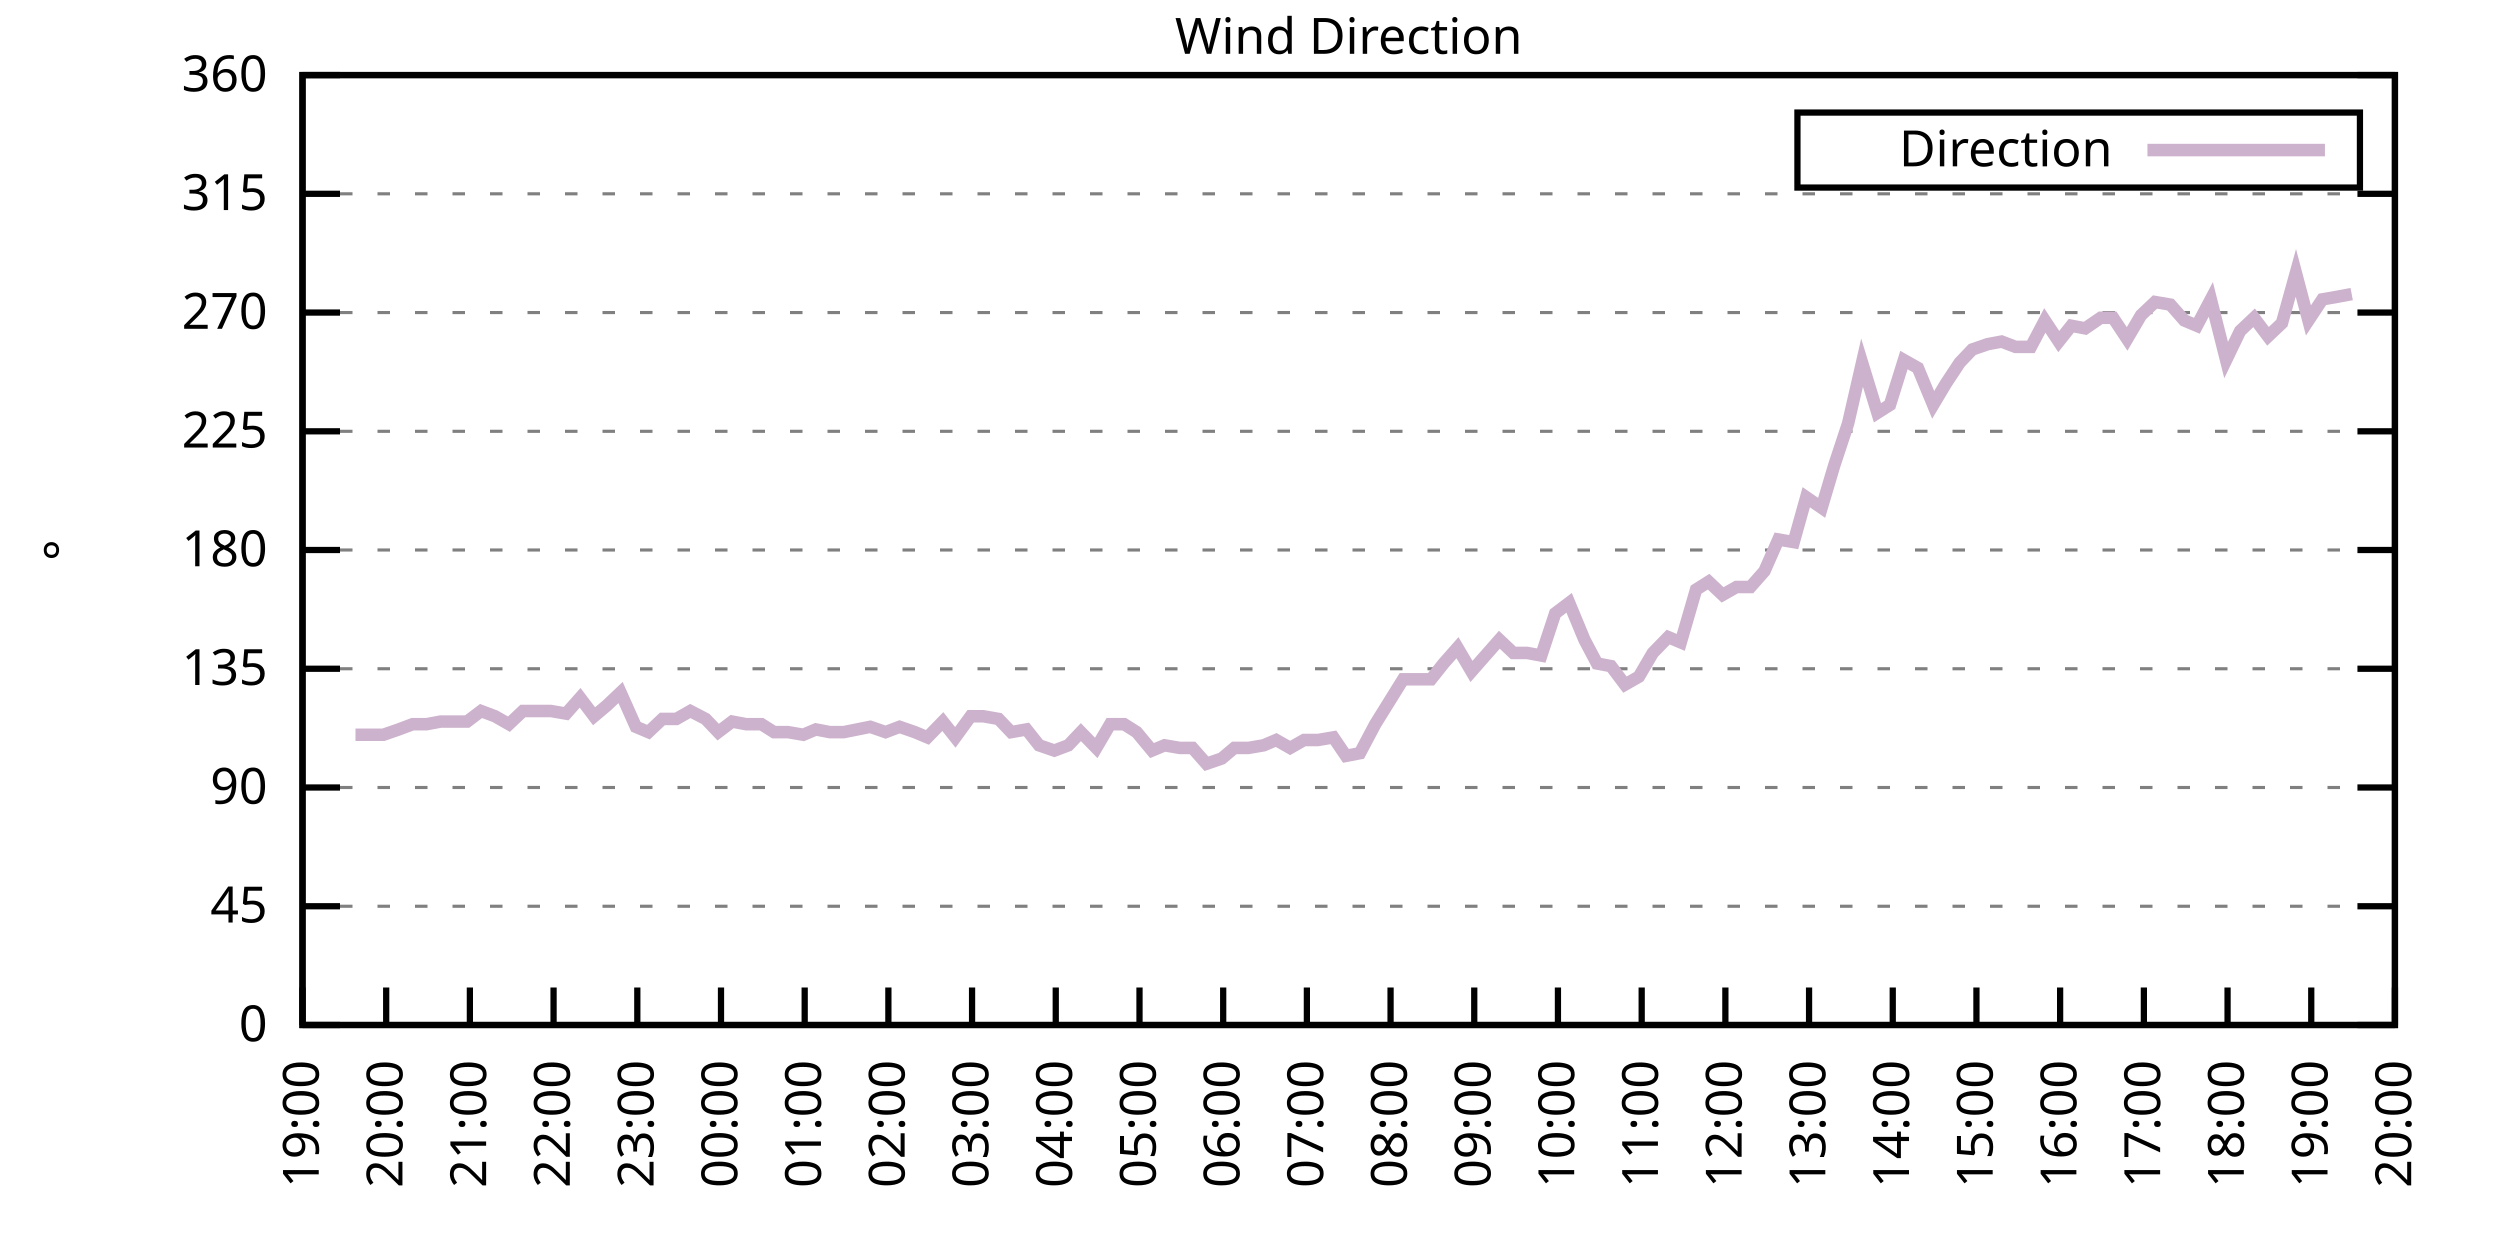
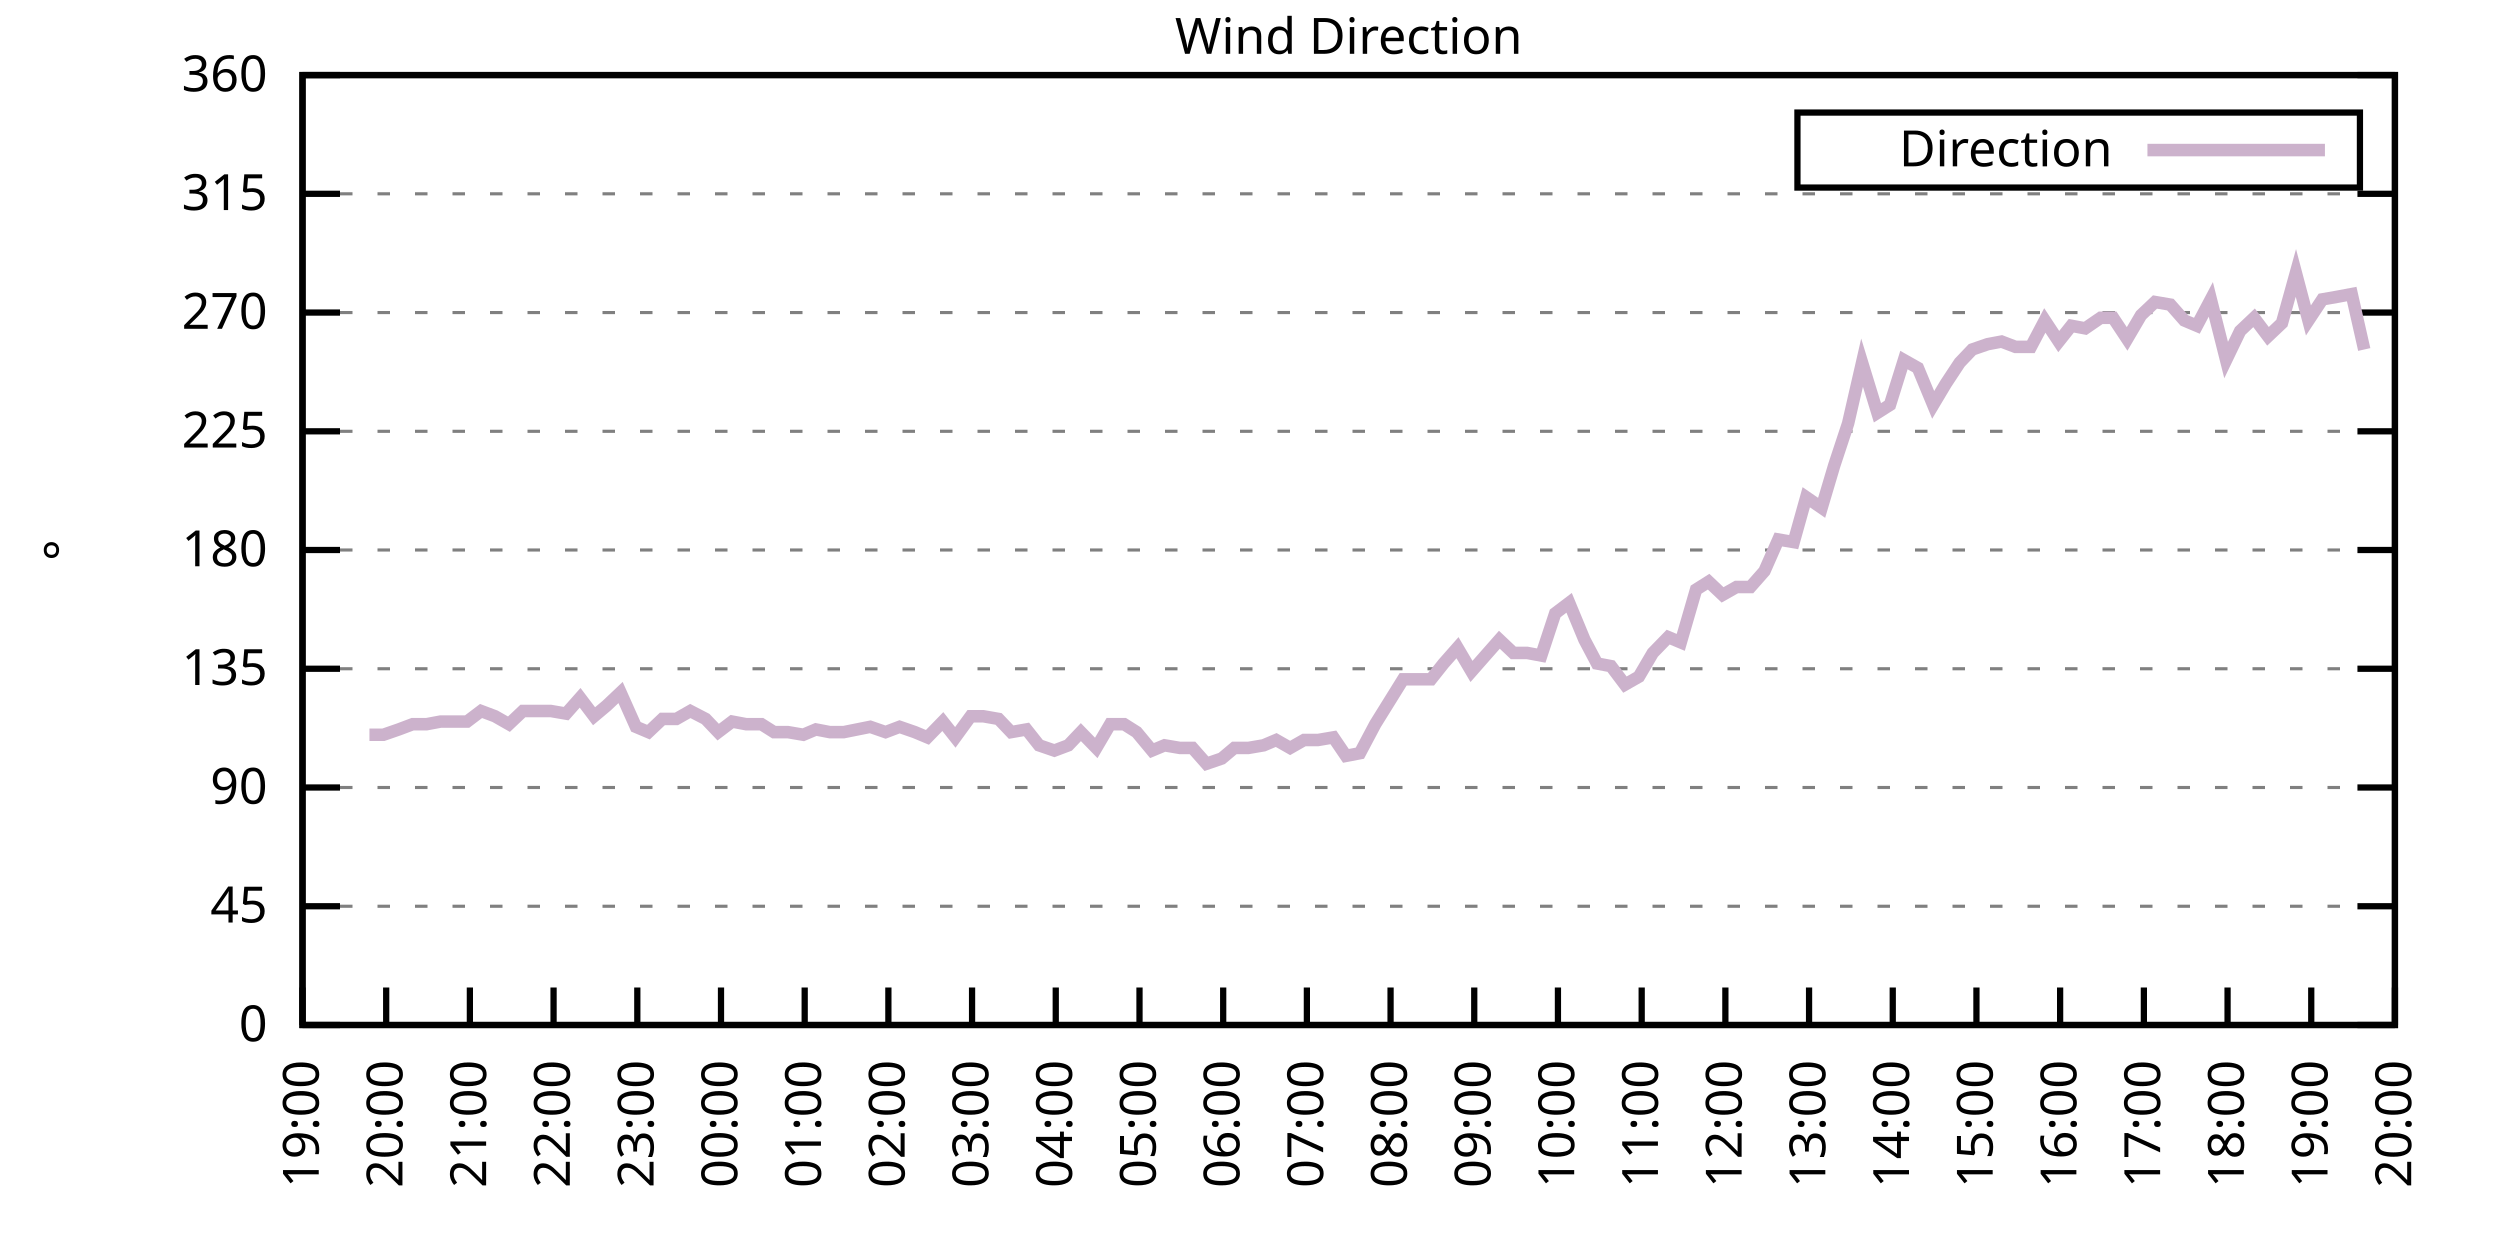
<svg xmlns="http://www.w3.org/2000/svg" xmlns:xlink="http://www.w3.org/1999/xlink" width="400" height="200" viewBox="0 0 400 200">
  <g id="gnuplot_canvas">
    <rect x="0" y="0" width="400" height="200" fill="none" />
    <defs>
      <circle id="gpDot" r="0.5" stroke-width="0.5" stroke="currentColor" />
      <path id="gpPt0" stroke-width="0.333" stroke="currentColor" d="M-1,0 h2 M0,-1 v2" />
      <path id="gpPt1" stroke-width="0.333" stroke="currentColor" d="M-1,-1 L1,1 M1,-1 L-1,1" />
      <path id="gpPt2" stroke-width="0.333" stroke="currentColor" d="M-1,0 L1,0 M0,-1 L0,1 M-1,-1 L1,1 M-1,1 L1,-1" />
      <rect id="gpPt3" stroke-width="0.333" stroke="currentColor" x="-1" y="-1" width="2" height="2" />
      <rect id="gpPt4" stroke-width="0.333" stroke="currentColor" fill="currentColor" x="-1" y="-1" width="2" height="2" />
      <circle id="gpPt5" stroke-width="0.333" stroke="currentColor" cx="0" cy="0" r="1" />
      <use xlink:href="#gpPt5" id="gpPt6" fill="currentColor" stroke="none" />
      <path id="gpPt7" stroke-width="0.333" stroke="currentColor" d="M0,-1.33 L-1.33,0.67 L1.33,0.67 z" />
      <use xlink:href="#gpPt7" id="gpPt8" fill="currentColor" stroke="none" />
      <use xlink:href="#gpPt7" id="gpPt9" stroke="currentColor" transform="rotate(180)" />
      <use xlink:href="#gpPt9" id="gpPt10" fill="currentColor" stroke="none" />
      <use xlink:href="#gpPt3" id="gpPt11" stroke="currentColor" transform="rotate(45)" />
      <use xlink:href="#gpPt11" id="gpPt12" fill="currentColor" stroke="none" />
      <path id="gpPt13" stroke-width="0.333" stroke="currentColor" d="M0,1.330 L1.265,0.411 L0.782,-1.067 L-0.782,-1.076 L-1.265,0.411 z" />
      <use xlink:href="#gpPt13" id="gpPt14" fill="currentColor" stroke="none" />
      <filter id="textbox" filterUnits="objectBoundingBox" x="0" y="0" height="1" width="1">
        <feFlood flood-color="white" flood-opacity="1" result="bgnd" />
        <feComposite in="SourceGraphic" in2="bgnd" operator="atop" />
      </filter>
      <filter id="greybox" filterUnits="objectBoundingBox" x="0" y="0" height="1" width="1">
        <feFlood flood-color="lightgrey" flood-opacity="1" result="grey" />
        <feComposite in="SourceGraphic" in2="grey" operator="atop" />
      </filter>
    </defs>
    <g fill="none" color="white" stroke="currentColor" stroke-width="1.00" stroke-linecap="butt" stroke-linejoin="miter">
</g>
    <g fill="none" color="black" stroke="currentColor" stroke-width="1.00" stroke-linecap="butt" stroke-linejoin="miter">
      <g stroke="none" shape-rendering="crispEdges">
        <polygon fill="rgb(255, 255, 255)" points="48.40,164.00 383.18,164.00 383.18,12.02 48.40,12.02 " />
      </g>
    </g>
    <g fill="none" color="black" stroke="currentColor" stroke-width="1.00" stroke-linecap="butt" stroke-linejoin="miter">
</g>
    <g fill="none" color="black" stroke="black" stroke-width="0.50" stroke-linecap="butt" stroke-linejoin="miter">
</g>
    <g fill="none" color="gray" stroke="currentColor" stroke-width="0.50" stroke-linecap="butt" stroke-linejoin="miter">
      <path stroke="gray" stroke-dasharray="2,4" class="gridline" d="M48.40,164.00 L383.19,164.00  " />
    </g>
    <g fill="none" color="gray" stroke="gray" stroke-width="1.00" stroke-linecap="butt" stroke-linejoin="miter">
</g>
    <g fill="none" color="black" stroke="currentColor" stroke-width="1.00" stroke-linecap="butt" stroke-linejoin="miter">
      <path stroke="black" d="M48.40,164.00 L54.40,164.00 M383.19,164.00 L377.19,164.00  " />
      <g transform="translate(42.80,166.60)" stroke="none" fill="black" font-family="Sans" font-size="8.00" text-anchor="end">
        <text>
          <tspan font-family="Sans"> 0</tspan>
        </text>
      </g>
    </g>
    <g fill="none" color="black" stroke="currentColor" stroke-width="1.00" stroke-linecap="butt" stroke-linejoin="miter">
</g>
    <g fill="none" color="black" stroke="black" stroke-width="0.50" stroke-linecap="butt" stroke-linejoin="miter">
</g>
    <g fill="none" color="gray" stroke="currentColor" stroke-width="0.50" stroke-linecap="butt" stroke-linejoin="miter">
      <path stroke="gray" stroke-dasharray="2,4" class="gridline" d="M48.40,145.00 L383.19,145.00  " />
    </g>
    <g fill="none" color="gray" stroke="gray" stroke-width="1.00" stroke-linecap="butt" stroke-linejoin="miter">
</g>
    <g fill="none" color="black" stroke="currentColor" stroke-width="1.00" stroke-linecap="butt" stroke-linejoin="miter">
      <path stroke="black" d="M48.40,145.00 L54.40,145.00 M383.19,145.00 L377.19,145.00  " />
      <g transform="translate(42.80,147.60)" stroke="none" fill="black" font-family="Sans" font-size="8.00" text-anchor="end">
        <text>
          <tspan font-family="Sans"> 45</tspan>
        </text>
      </g>
    </g>
    <g fill="none" color="black" stroke="currentColor" stroke-width="1.00" stroke-linecap="butt" stroke-linejoin="miter">
</g>
    <g fill="none" color="black" stroke="black" stroke-width="0.50" stroke-linecap="butt" stroke-linejoin="miter">
</g>
    <g fill="none" color="gray" stroke="currentColor" stroke-width="0.50" stroke-linecap="butt" stroke-linejoin="miter">
      <path stroke="gray" stroke-dasharray="2,4" class="gridline" d="M48.40,126.00 L383.19,126.00  " />
    </g>
    <g fill="none" color="gray" stroke="gray" stroke-width="1.00" stroke-linecap="butt" stroke-linejoin="miter">
</g>
    <g fill="none" color="black" stroke="currentColor" stroke-width="1.00" stroke-linecap="butt" stroke-linejoin="miter">
      <path stroke="black" d="M48.40,126.00 L54.40,126.00 M383.19,126.00 L377.19,126.00  " />
      <g transform="translate(42.80,128.60)" stroke="none" fill="black" font-family="Sans" font-size="8.00" text-anchor="end">
        <text>
          <tspan font-family="Sans"> 90</tspan>
        </text>
      </g>
    </g>
    <g fill="none" color="black" stroke="currentColor" stroke-width="1.00" stroke-linecap="butt" stroke-linejoin="miter">
</g>
    <g fill="none" color="black" stroke="black" stroke-width="0.50" stroke-linecap="butt" stroke-linejoin="miter">
</g>
    <g fill="none" color="gray" stroke="currentColor" stroke-width="0.50" stroke-linecap="butt" stroke-linejoin="miter">
      <path stroke="gray" stroke-dasharray="2,4" class="gridline" d="M48.40,107.00 L383.19,107.00  " />
    </g>
    <g fill="none" color="gray" stroke="gray" stroke-width="1.00" stroke-linecap="butt" stroke-linejoin="miter">
</g>
    <g fill="none" color="black" stroke="currentColor" stroke-width="1.00" stroke-linecap="butt" stroke-linejoin="miter">
      <path stroke="black" d="M48.40,107.00 L54.40,107.00 M383.19,107.00 L377.19,107.00  " />
      <g transform="translate(42.80,109.60)" stroke="none" fill="black" font-family="Sans" font-size="8.00" text-anchor="end">
        <text>
          <tspan font-family="Sans"> 135</tspan>
        </text>
      </g>
    </g>
    <g fill="none" color="black" stroke="currentColor" stroke-width="1.00" stroke-linecap="butt" stroke-linejoin="miter">
</g>
    <g fill="none" color="black" stroke="black" stroke-width="0.50" stroke-linecap="butt" stroke-linejoin="miter">
</g>
    <g fill="none" color="gray" stroke="currentColor" stroke-width="0.50" stroke-linecap="butt" stroke-linejoin="miter">
      <path stroke="gray" stroke-dasharray="2,4" class="gridline" d="M48.40,88.00 L383.19,88.00  " />
    </g>
    <g fill="none" color="gray" stroke="gray" stroke-width="1.00" stroke-linecap="butt" stroke-linejoin="miter">
</g>
    <g fill="none" color="black" stroke="currentColor" stroke-width="1.00" stroke-linecap="butt" stroke-linejoin="miter">
      <path stroke="black" d="M48.40,88.00 L54.40,88.00 M383.19,88.00 L377.19,88.00  " />
      <g transform="translate(42.80,90.60)" stroke="none" fill="black" font-family="Sans" font-size="8.00" text-anchor="end">
        <text>
          <tspan font-family="Sans"> 180</tspan>
        </text>
      </g>
    </g>
    <g fill="none" color="black" stroke="currentColor" stroke-width="1.00" stroke-linecap="butt" stroke-linejoin="miter">
</g>
    <g fill="none" color="black" stroke="black" stroke-width="0.50" stroke-linecap="butt" stroke-linejoin="miter">
</g>
    <g fill="none" color="gray" stroke="currentColor" stroke-width="0.50" stroke-linecap="butt" stroke-linejoin="miter">
      <path stroke="gray" stroke-dasharray="2,4" class="gridline" d="M48.40,69.01 L383.19,69.01  " />
    </g>
    <g fill="none" color="gray" stroke="gray" stroke-width="1.00" stroke-linecap="butt" stroke-linejoin="miter">
</g>
    <g fill="none" color="black" stroke="currentColor" stroke-width="1.00" stroke-linecap="butt" stroke-linejoin="miter">
      <path stroke="black" d="M48.40,69.01 L54.40,69.01 M383.19,69.01 L377.19,69.01  " />
      <g transform="translate(42.80,71.61)" stroke="none" fill="black" font-family="Sans" font-size="8.00" text-anchor="end">
        <text>
          <tspan font-family="Sans"> 225</tspan>
        </text>
      </g>
    </g>
    <g fill="none" color="black" stroke="currentColor" stroke-width="1.00" stroke-linecap="butt" stroke-linejoin="miter">
</g>
    <g fill="none" color="black" stroke="black" stroke-width="0.50" stroke-linecap="butt" stroke-linejoin="miter">
</g>
    <g fill="none" color="gray" stroke="currentColor" stroke-width="0.50" stroke-linecap="butt" stroke-linejoin="miter">
      <path stroke="gray" stroke-dasharray="2,4" class="gridline" d="M48.40,50.01 L383.19,50.01  " />
    </g>
    <g fill="none" color="gray" stroke="gray" stroke-width="1.00" stroke-linecap="butt" stroke-linejoin="miter">
</g>
    <g fill="none" color="black" stroke="currentColor" stroke-width="1.00" stroke-linecap="butt" stroke-linejoin="miter">
      <path stroke="black" d="M48.40,50.01 L54.40,50.01 M383.19,50.01 L377.19,50.01  " />
      <g transform="translate(42.80,52.61)" stroke="none" fill="black" font-family="Sans" font-size="8.00" text-anchor="end">
        <text>
          <tspan font-family="Sans"> 270</tspan>
        </text>
      </g>
    </g>
    <g fill="none" color="black" stroke="currentColor" stroke-width="1.00" stroke-linecap="butt" stroke-linejoin="miter">
</g>
    <g fill="none" color="black" stroke="black" stroke-width="0.50" stroke-linecap="butt" stroke-linejoin="miter">
</g>
    <g fill="none" color="gray" stroke="currentColor" stroke-width="0.50" stroke-linecap="butt" stroke-linejoin="miter">
      <path stroke="gray" stroke-dasharray="2,4" class="gridline" d="M48.40,31.01 L383.19,31.01  " />
    </g>
    <g fill="none" color="gray" stroke="gray" stroke-width="1.00" stroke-linecap="butt" stroke-linejoin="miter">
</g>
    <g fill="none" color="black" stroke="currentColor" stroke-width="1.00" stroke-linecap="butt" stroke-linejoin="miter">
      <path stroke="black" d="M48.40,31.01 L54.40,31.01 M383.19,31.01 L377.19,31.01  " />
      <g transform="translate(42.80,33.61)" stroke="none" fill="black" font-family="Sans" font-size="8.00" text-anchor="end">
        <text>
          <tspan font-family="Sans"> 315</tspan>
        </text>
      </g>
    </g>
    <g fill="none" color="black" stroke="currentColor" stroke-width="1.00" stroke-linecap="butt" stroke-linejoin="miter">
</g>
    <g fill="none" color="black" stroke="black" stroke-width="0.50" stroke-linecap="butt" stroke-linejoin="miter">
</g>
    <g fill="none" color="gray" stroke="currentColor" stroke-width="0.50" stroke-linecap="butt" stroke-linejoin="miter">
      <path stroke="gray" stroke-dasharray="2,4" class="gridline" d="M48.40,12.01 L383.19,12.01  " />
    </g>
    <g fill="none" color="gray" stroke="gray" stroke-width="1.00" stroke-linecap="butt" stroke-linejoin="miter">
</g>
    <g fill="none" color="black" stroke="currentColor" stroke-width="1.00" stroke-linecap="butt" stroke-linejoin="miter">
      <path stroke="black" d="M48.40,12.01 L54.40,12.01 M383.19,12.01 L377.19,12.01  " />
      <g transform="translate(42.80,14.61)" stroke="none" fill="black" font-family="Sans" font-size="8.00" text-anchor="end">
        <text>
          <tspan font-family="Sans"> 360</tspan>
        </text>
      </g>
    </g>
    <g fill="none" color="black" stroke="currentColor" stroke-width="1.00" stroke-linecap="butt" stroke-linejoin="miter">
      <path stroke="black" d="M48.40,164.00 L48.40,158.00  " />
      <g transform="translate(51.00,169.60) rotate(270.00)" stroke="none" fill="black" font-family="Sans" font-size="8.00" text-anchor="end">
        <text>
          <tspan font-family="Sans">19:00</tspan>
        </text>
      </g>
    </g>
    <g fill="none" color="black" stroke="currentColor" stroke-width="1.00" stroke-linecap="butt" stroke-linejoin="miter">
      <path stroke="black" d="M61.79,164.00 L61.79,158.00  " />
      <g transform="translate(64.39,169.60) rotate(270.00)" stroke="none" fill="black" font-family="Sans" font-size="8.00" text-anchor="end">
        <text>
          <tspan font-family="Sans">20:00</tspan>
        </text>
      </g>
    </g>
    <g fill="none" color="black" stroke="currentColor" stroke-width="1.00" stroke-linecap="butt" stroke-linejoin="miter">
      <path stroke="black" d="M75.18,164.00 L75.18,158.00  " />
      <g transform="translate(77.78,169.60) rotate(270.00)" stroke="none" fill="black" font-family="Sans" font-size="8.00" text-anchor="end">
        <text>
          <tspan font-family="Sans">21:00</tspan>
        </text>
      </g>
    </g>
    <g fill="none" color="black" stroke="currentColor" stroke-width="1.00" stroke-linecap="butt" stroke-linejoin="miter">
      <path stroke="black" d="M88.57,164.00 L88.57,158.00  " />
      <g transform="translate(91.17,169.60) rotate(270.00)" stroke="none" fill="black" font-family="Sans" font-size="8.00" text-anchor="end">
        <text>
          <tspan font-family="Sans">22:00</tspan>
        </text>
      </g>
    </g>
    <g fill="none" color="black" stroke="currentColor" stroke-width="1.00" stroke-linecap="butt" stroke-linejoin="miter">
      <path stroke="black" d="M101.97,164.00 L101.97,158.00  " />
      <g transform="translate(104.57,169.60) rotate(270.00)" stroke="none" fill="black" font-family="Sans" font-size="8.00" text-anchor="end">
        <text>
          <tspan font-family="Sans">23:00</tspan>
        </text>
      </g>
    </g>
    <g fill="none" color="black" stroke="currentColor" stroke-width="1.00" stroke-linecap="butt" stroke-linejoin="miter">
      <path stroke="black" d="M115.36,164.00 L115.36,158.00  " />
      <g transform="translate(117.96,169.60) rotate(270.00)" stroke="none" fill="black" font-family="Sans" font-size="8.00" text-anchor="end">
        <text>
          <tspan font-family="Sans">00:00</tspan>
        </text>
      </g>
    </g>
    <g fill="none" color="black" stroke="currentColor" stroke-width="1.00" stroke-linecap="butt" stroke-linejoin="miter">
      <path stroke="black" d="M128.75,164.00 L128.75,158.00  " />
      <g transform="translate(131.35,169.60) rotate(270.00)" stroke="none" fill="black" font-family="Sans" font-size="8.00" text-anchor="end">
        <text>
          <tspan font-family="Sans">01:00</tspan>
        </text>
      </g>
    </g>
    <g fill="none" color="black" stroke="currentColor" stroke-width="1.00" stroke-linecap="butt" stroke-linejoin="miter">
      <path stroke="black" d="M142.14,164.00 L142.14,158.00  " />
      <g transform="translate(144.74,169.60) rotate(270.00)" stroke="none" fill="black" font-family="Sans" font-size="8.00" text-anchor="end">
        <text>
          <tspan font-family="Sans">02:00</tspan>
        </text>
      </g>
    </g>
    <g fill="none" color="black" stroke="currentColor" stroke-width="1.00" stroke-linecap="butt" stroke-linejoin="miter">
      <path stroke="black" d="M155.53,164.00 L155.53,158.00  " />
      <g transform="translate(158.13,169.60) rotate(270.00)" stroke="none" fill="black" font-family="Sans" font-size="8.00" text-anchor="end">
        <text>
          <tspan font-family="Sans">03:00</tspan>
        </text>
      </g>
    </g>
    <g fill="none" color="black" stroke="currentColor" stroke-width="1.00" stroke-linecap="butt" stroke-linejoin="miter">
      <path stroke="black" d="M168.92,164.00 L168.92,158.00  " />
      <g transform="translate(171.52,169.60) rotate(270.00)" stroke="none" fill="black" font-family="Sans" font-size="8.00" text-anchor="end">
        <text>
          <tspan font-family="Sans">04:00</tspan>
        </text>
      </g>
    </g>
    <g fill="none" color="black" stroke="currentColor" stroke-width="1.00" stroke-linecap="butt" stroke-linejoin="miter">
      <path stroke="black" d="M182.32,164.00 L182.32,158.00  " />
      <g transform="translate(184.92,169.60) rotate(270.00)" stroke="none" fill="black" font-family="Sans" font-size="8.00" text-anchor="end">
        <text>
          <tspan font-family="Sans">05:00</tspan>
        </text>
      </g>
    </g>
    <g fill="none" color="black" stroke="currentColor" stroke-width="1.00" stroke-linecap="butt" stroke-linejoin="miter">
      <path stroke="black" d="M195.71,164.00 L195.71,158.00  " />
      <g transform="translate(198.31,169.60) rotate(270.00)" stroke="none" fill="black" font-family="Sans" font-size="8.00" text-anchor="end">
        <text>
          <tspan font-family="Sans">06:00</tspan>
        </text>
      </g>
    </g>
    <g fill="none" color="black" stroke="currentColor" stroke-width="1.00" stroke-linecap="butt" stroke-linejoin="miter">
      <path stroke="black" d="M209.10,164.00 L209.10,158.00  " />
      <g transform="translate(211.70,169.60) rotate(270.00)" stroke="none" fill="black" font-family="Sans" font-size="8.00" text-anchor="end">
        <text>
          <tspan font-family="Sans">07:00</tspan>
        </text>
      </g>
    </g>
    <g fill="none" color="black" stroke="currentColor" stroke-width="1.00" stroke-linecap="butt" stroke-linejoin="miter">
      <path stroke="black" d="M222.49,164.00 L222.49,158.00  " />
      <g transform="translate(225.09,169.60) rotate(270.00)" stroke="none" fill="black" font-family="Sans" font-size="8.00" text-anchor="end">
        <text>
          <tspan font-family="Sans">08:00</tspan>
        </text>
      </g>
    </g>
    <g fill="none" color="black" stroke="currentColor" stroke-width="1.00" stroke-linecap="butt" stroke-linejoin="miter">
      <path stroke="black" d="M235.88,164.00 L235.88,158.00  " />
      <g transform="translate(238.48,169.60) rotate(270.00)" stroke="none" fill="black" font-family="Sans" font-size="8.00" text-anchor="end">
        <text>
          <tspan font-family="Sans">09:00</tspan>
        </text>
      </g>
    </g>
    <g fill="none" color="black" stroke="currentColor" stroke-width="1.00" stroke-linecap="butt" stroke-linejoin="miter">
      <path stroke="black" d="M249.27,164.00 L249.27,158.00  " />
      <g transform="translate(251.87,169.60) rotate(270.00)" stroke="none" fill="black" font-family="Sans" font-size="8.00" text-anchor="end">
        <text>
          <tspan font-family="Sans">10:00</tspan>
        </text>
      </g>
    </g>
    <g fill="none" color="black" stroke="currentColor" stroke-width="1.00" stroke-linecap="butt" stroke-linejoin="miter">
      <path stroke="black" d="M262.67,164.00 L262.67,158.00  " />
      <g transform="translate(265.27,169.60) rotate(270.00)" stroke="none" fill="black" font-family="Sans" font-size="8.00" text-anchor="end">
        <text>
          <tspan font-family="Sans">11:00</tspan>
        </text>
      </g>
    </g>
    <g fill="none" color="black" stroke="currentColor" stroke-width="1.00" stroke-linecap="butt" stroke-linejoin="miter">
      <path stroke="black" d="M276.06,164.00 L276.06,158.00  " />
      <g transform="translate(278.66,169.60) rotate(270.00)" stroke="none" fill="black" font-family="Sans" font-size="8.00" text-anchor="end">
        <text>
          <tspan font-family="Sans">12:00</tspan>
        </text>
      </g>
    </g>
    <g fill="none" color="black" stroke="currentColor" stroke-width="1.00" stroke-linecap="butt" stroke-linejoin="miter">
      <path stroke="black" d="M289.45,164.00 L289.45,158.00  " />
      <g transform="translate(292.05,169.60) rotate(270.00)" stroke="none" fill="black" font-family="Sans" font-size="8.00" text-anchor="end">
        <text>
          <tspan font-family="Sans">13:00</tspan>
        </text>
      </g>
    </g>
    <g fill="none" color="black" stroke="currentColor" stroke-width="1.00" stroke-linecap="butt" stroke-linejoin="miter">
      <path stroke="black" d="M302.84,164.00 L302.84,158.00  " />
      <g transform="translate(305.44,169.60) rotate(270.00)" stroke="none" fill="black" font-family="Sans" font-size="8.00" text-anchor="end">
        <text>
          <tspan font-family="Sans">14:00</tspan>
        </text>
      </g>
    </g>
    <g fill="none" color="black" stroke="currentColor" stroke-width="1.00" stroke-linecap="butt" stroke-linejoin="miter">
      <path stroke="black" d="M316.23,164.00 L316.23,158.00  " />
      <g transform="translate(318.83,169.60) rotate(270.00)" stroke="none" fill="black" font-family="Sans" font-size="8.00" text-anchor="end">
        <text>
          <tspan font-family="Sans">15:00</tspan>
        </text>
      </g>
    </g>
    <g fill="none" color="black" stroke="currentColor" stroke-width="1.00" stroke-linecap="butt" stroke-linejoin="miter">
      <path stroke="black" d="M329.62,164.00 L329.62,158.00  " />
      <g transform="translate(332.22,169.60) rotate(270.00)" stroke="none" fill="black" font-family="Sans" font-size="8.00" text-anchor="end">
        <text>
          <tspan font-family="Sans">16:00</tspan>
        </text>
      </g>
    </g>
    <g fill="none" color="black" stroke="currentColor" stroke-width="1.00" stroke-linecap="butt" stroke-linejoin="miter">
      <path stroke="black" d="M343.02,164.00 L343.02,158.00  " />
      <g transform="translate(345.62,169.60) rotate(270.00)" stroke="none" fill="black" font-family="Sans" font-size="8.00" text-anchor="end">
        <text>
          <tspan font-family="Sans">17:00</tspan>
        </text>
      </g>
    </g>
    <g fill="none" color="black" stroke="currentColor" stroke-width="1.00" stroke-linecap="butt" stroke-linejoin="miter">
      <path stroke="black" d="M356.41,164.00 L356.41,158.00  " />
      <g transform="translate(359.01,169.60) rotate(270.00)" stroke="none" fill="black" font-family="Sans" font-size="8.00" text-anchor="end">
        <text>
          <tspan font-family="Sans">18:00</tspan>
        </text>
      </g>
    </g>
    <g fill="none" color="black" stroke="currentColor" stroke-width="1.00" stroke-linecap="butt" stroke-linejoin="miter">
      <path stroke="black" d="M369.80,164.00 L369.80,158.00  " />
      <g transform="translate(372.40,169.60) rotate(270.00)" stroke="none" fill="black" font-family="Sans" font-size="8.00" text-anchor="end">
        <text>
          <tspan font-family="Sans">19:00</tspan>
        </text>
      </g>
    </g>
    <g fill="none" color="black" stroke="currentColor" stroke-width="1.00" stroke-linecap="butt" stroke-linejoin="miter">
      <path stroke="black" d="M383.19,164.00 L383.19,158.00  " />
      <g transform="translate(385.79,169.60) rotate(270.00)" stroke="none" fill="black" font-family="Sans" font-size="8.00" text-anchor="end">
        <text>
          <tspan font-family="Sans">20:00</tspan>
        </text>
      </g>
    </g>
    <g fill="none" color="black" stroke="currentColor" stroke-width="1.00" stroke-linecap="butt" stroke-linejoin="miter">
</g>
    <g fill="none" color="black" stroke="currentColor" stroke-width="1.00" stroke-linecap="butt" stroke-linejoin="miter">
      <path stroke="black" d="M48.40,12.01 L48.40,164.00 L383.19,164.00 L383.19,12.01 L48.40,12.01 Z  " />
    </g>
    <g fill="none" color="black" stroke="currentColor" stroke-width="1.00" stroke-linecap="butt" stroke-linejoin="miter">
</g>
    <g fill="none" color="black" stroke="currentColor" stroke-width="1.00" stroke-linecap="butt" stroke-linejoin="miter">
      <path stroke="black" d="M287.59,30.01 L287.59,18.01 L377.59,18.01 L377.59,30.01 L287.59,30.01 Z  " />
    </g>
    <g id="Wind_direction_plot_1">
      <g fill="none" color="white" stroke="black" stroke-width="2.00" stroke-linecap="butt" stroke-linejoin="miter">
</g>
      <g fill="none" color="black" stroke="currentColor" stroke-width="2.00" stroke-linecap="butt" stroke-linejoin="miter">
        <g transform="translate(337.99,26.61)" stroke="none" fill="black" font-family="Sans" font-size="8.00" text-anchor="end">
          <text>
            <tspan font-family="Sans">Direction</tspan>
          </text>
        </g>
      </g>
      <g fill="none" color="black" stroke="currentColor" stroke-width="2.00" stroke-linecap="butt" stroke-linejoin="miter">
-         <path stroke="rgb(204, 178, 204)" d="M343.59,24.01 L371.99,24.01 M56.88,117.56 L59.11,117.56 L61.35,117.56 L63.80,116.71 L66.03,115.87 L68.26,115.87   L70.50,115.45 L72.73,115.45 L74.74,115.45 L76.97,113.76 L79.20,114.60 L81.43,115.87 L83.66,113.76 L85.90,113.76   L88.13,113.76 L90.58,114.18 L92.82,111.65 L95.05,114.60 L97.06,112.91 L99.29,110.80 L101.74,116.29 L103.75,117.14   L105.98,115.03 L108.22,115.03 L110.45,113.76 L112.90,115.03 L114.91,117.14 L117.14,115.45 L119.38,115.87 L121.83,115.87   L123.84,117.14 L126.07,117.14 L128.53,117.56 L130.54,116.71 L132.77,117.14 L135.00,117.14 L139.24,116.29 L141.69,117.14   L143.93,116.29 L146.38,117.14 L148.39,117.98 L150.85,115.45 L152.85,117.98 L155.31,114.60 L157.32,114.60 L159.77,115.03   L161.78,117.14 L164.24,116.71 L166.25,119.25 L168.70,120.09 L170.93,119.25 L172.94,117.14 L175.40,119.67 L177.63,115.87   L179.86,115.87 L181.87,117.14 L184.32,120.09 L186.33,119.25 L188.79,119.67 L190.80,119.67 L193.03,122.20 L195.48,121.36   L197.49,119.67 L199.73,119.67 L202.18,119.25 L204.19,118.40 L206.42,119.67 L208.65,118.40 L210.88,118.40 L213.34,117.98   L215.35,120.94 L217.58,120.51 L220.04,115.87 L224.50,108.69 L226.73,108.69 L228.96,108.69 L230.97,106.16 L233.20,103.63   L235.44,107.43 L237.67,104.89 L239.90,102.36 L242.13,104.47 L244.36,104.47 L246.60,104.89 L248.83,98.14 L251.06,96.45   L253.51,102.36 L255.52,106.16 L257.76,106.58 L259.99,109.54 L262.22,108.27 L264.45,104.47 L266.91,101.94 L268.92,102.78   L271.37,94.34 L273.38,93.07 L275.61,95.18 L277.84,93.92 L280.07,93.92 L282.31,91.38 L284.54,86.32 L286.99,86.74   L289.00,79.56 L291.46,81.25 L293.47,74.49 L295.70,67.74 L297.93,58.03 L300.39,66.05 L302.39,64.78 L304.63,57.61   L306.86,58.87 L309.31,64.78 L311.32,61.41 L313.55,58.03 L315.56,55.92 L318.02,55.07 L320.25,54.65 L322.48,55.50   L324.94,55.50 L327.17,51.27 L329.40,54.65 L331.41,52.12 L333.64,52.54 L336.10,50.85 L338.10,50.85 L340.34,54.23   L342.57,50.43 L344.80,48.32 L347.26,48.74 L349.49,51.27 L351.50,52.12 L353.73,47.90 L356.18,57.61 L358.42,52.96   L360.65,50.85 L362.88,53.81 L365.11,51.70 L367.34,43.67 L369.35,51.27 L371.58,47.90 L374.04,47.47 L376.27,47.05    " />
+         <path stroke="rgb(204, 178, 204)" d="M343.59,24.01 L371.99,24.01 M59.11,117.56 L61.35,117.56 L63.80,116.71 L66.03,115.87 L68.26,115.87 L70.50,115.45   L72.73,115.45 L74.74,115.45 L76.97,113.76 L79.20,114.60 L81.43,115.87 L83.66,113.76 L85.90,113.76 L88.13,113.76   L90.58,114.18 L92.82,111.65 L95.05,114.60 L97.06,112.91 L99.29,110.80 L101.74,116.29 L103.75,117.14 L105.98,115.03   L108.22,115.03 L110.45,113.76 L112.90,115.03 L114.91,117.14 L117.14,115.45 L119.38,115.87 L121.83,115.87 L123.84,117.14   L126.07,117.14 L128.53,117.56 L130.54,116.71 L132.77,117.14 L135.00,117.14 L139.24,116.29 L141.69,117.14 L143.93,116.29   L146.38,117.14 L148.39,117.98 L150.85,115.45 L152.85,117.98 L155.31,114.60 L157.32,114.60 L159.77,115.03 L161.78,117.14   L164.24,116.71 L166.25,119.25 L168.70,120.09 L170.93,119.25 L172.94,117.14 L175.40,119.67 L177.63,115.87 L179.86,115.87   L181.87,117.14 L184.32,120.09 L186.33,119.25 L188.79,119.67 L190.80,119.67 L193.03,122.20 L195.48,121.36 L197.49,119.67   L199.73,119.67 L202.18,119.25 L204.19,118.40 L206.42,119.67 L208.65,118.40 L210.88,118.40 L213.34,117.98 L215.35,120.94   L217.58,120.51 L220.04,115.87 L224.50,108.69 L226.73,108.69 L228.96,108.69 L230.97,106.16 L233.20,103.63 L235.44,107.43   L237.67,104.89 L239.90,102.36 L242.13,104.47 L244.36,104.47 L246.60,104.89 L248.83,98.14 L251.06,96.45 L253.51,102.36   L255.52,106.16 L257.76,106.58 L259.99,109.54 L262.22,108.27 L264.45,104.47 L266.91,101.94 L268.92,102.78 L271.37,94.34   L273.38,93.07 L275.61,95.18 L277.84,93.92 L280.07,93.92 L282.31,91.38 L284.54,86.32 L286.99,86.74 L289.00,79.56   L291.46,81.25 L293.47,74.49 L295.70,67.74 L297.93,58.03 L300.39,66.05 L302.39,64.78 L304.63,57.61 L306.86,58.87   L309.31,64.78 L311.32,61.41 L313.55,58.03 L315.56,55.92 L318.02,55.07 L320.25,54.65 L322.48,55.50 L324.94,55.50   L327.17,51.27 L329.40,54.65 L331.41,52.12 L333.64,52.54 L336.10,50.85 L338.10,50.85 L340.34,54.23 L342.57,50.43   L344.80,48.32 L347.26,48.74 L349.49,51.27 L351.50,52.12 L353.73,47.90 L356.18,57.61 L358.42,52.96 L360.65,50.85   L362.88,53.81 L365.11,51.70 L367.34,43.67 L369.35,51.27 L371.58,47.90 L374.04,47.47 L376.27,47.05 L378.28,55.92    " />
      </g>
    </g>
    <g fill="none" color="black" stroke="currentColor" stroke-width="2.00" stroke-linecap="butt" stroke-linejoin="miter">
</g>
    <g fill="none" color="black" stroke="black" stroke-width="1.00" stroke-linecap="butt" stroke-linejoin="miter">
</g>
    <g fill="none" color="black" stroke="currentColor" stroke-width="1.00" stroke-linecap="butt" stroke-linejoin="miter">
      <path stroke="black" d="M48.40,12.01 L48.40,164.00 L383.19,164.00 L383.19,12.01 L48.40,12.01 Z  " />
      <g transform="translate(12.80,88.01) rotate(270.00)" stroke="none" fill="black" font-family="Sans" font-size="8.00" text-anchor="middle">
        <text>
          <tspan font-family="Sans">°</tspan>
        </text>
      </g>
    </g>
    <g fill="none" color="black" stroke="currentColor" stroke-width="1.00" stroke-linecap="butt" stroke-linejoin="miter">
</g>
    <g fill="none" color="black" stroke="currentColor" stroke-width="1.00" stroke-linecap="butt" stroke-linejoin="miter">
      <g transform="translate(215.79,8.61)" stroke="none" fill="black" font-family="Sans" font-size="8.00" text-anchor="middle">
        <text>
          <tspan font-family="Sans">Wind Direction</tspan>
        </text>
      </g>
    </g>
    <g fill="none" color="black" stroke="currentColor" stroke-width="1.00" stroke-linecap="butt" stroke-linejoin="miter">
</g>
  </g>
</svg>
